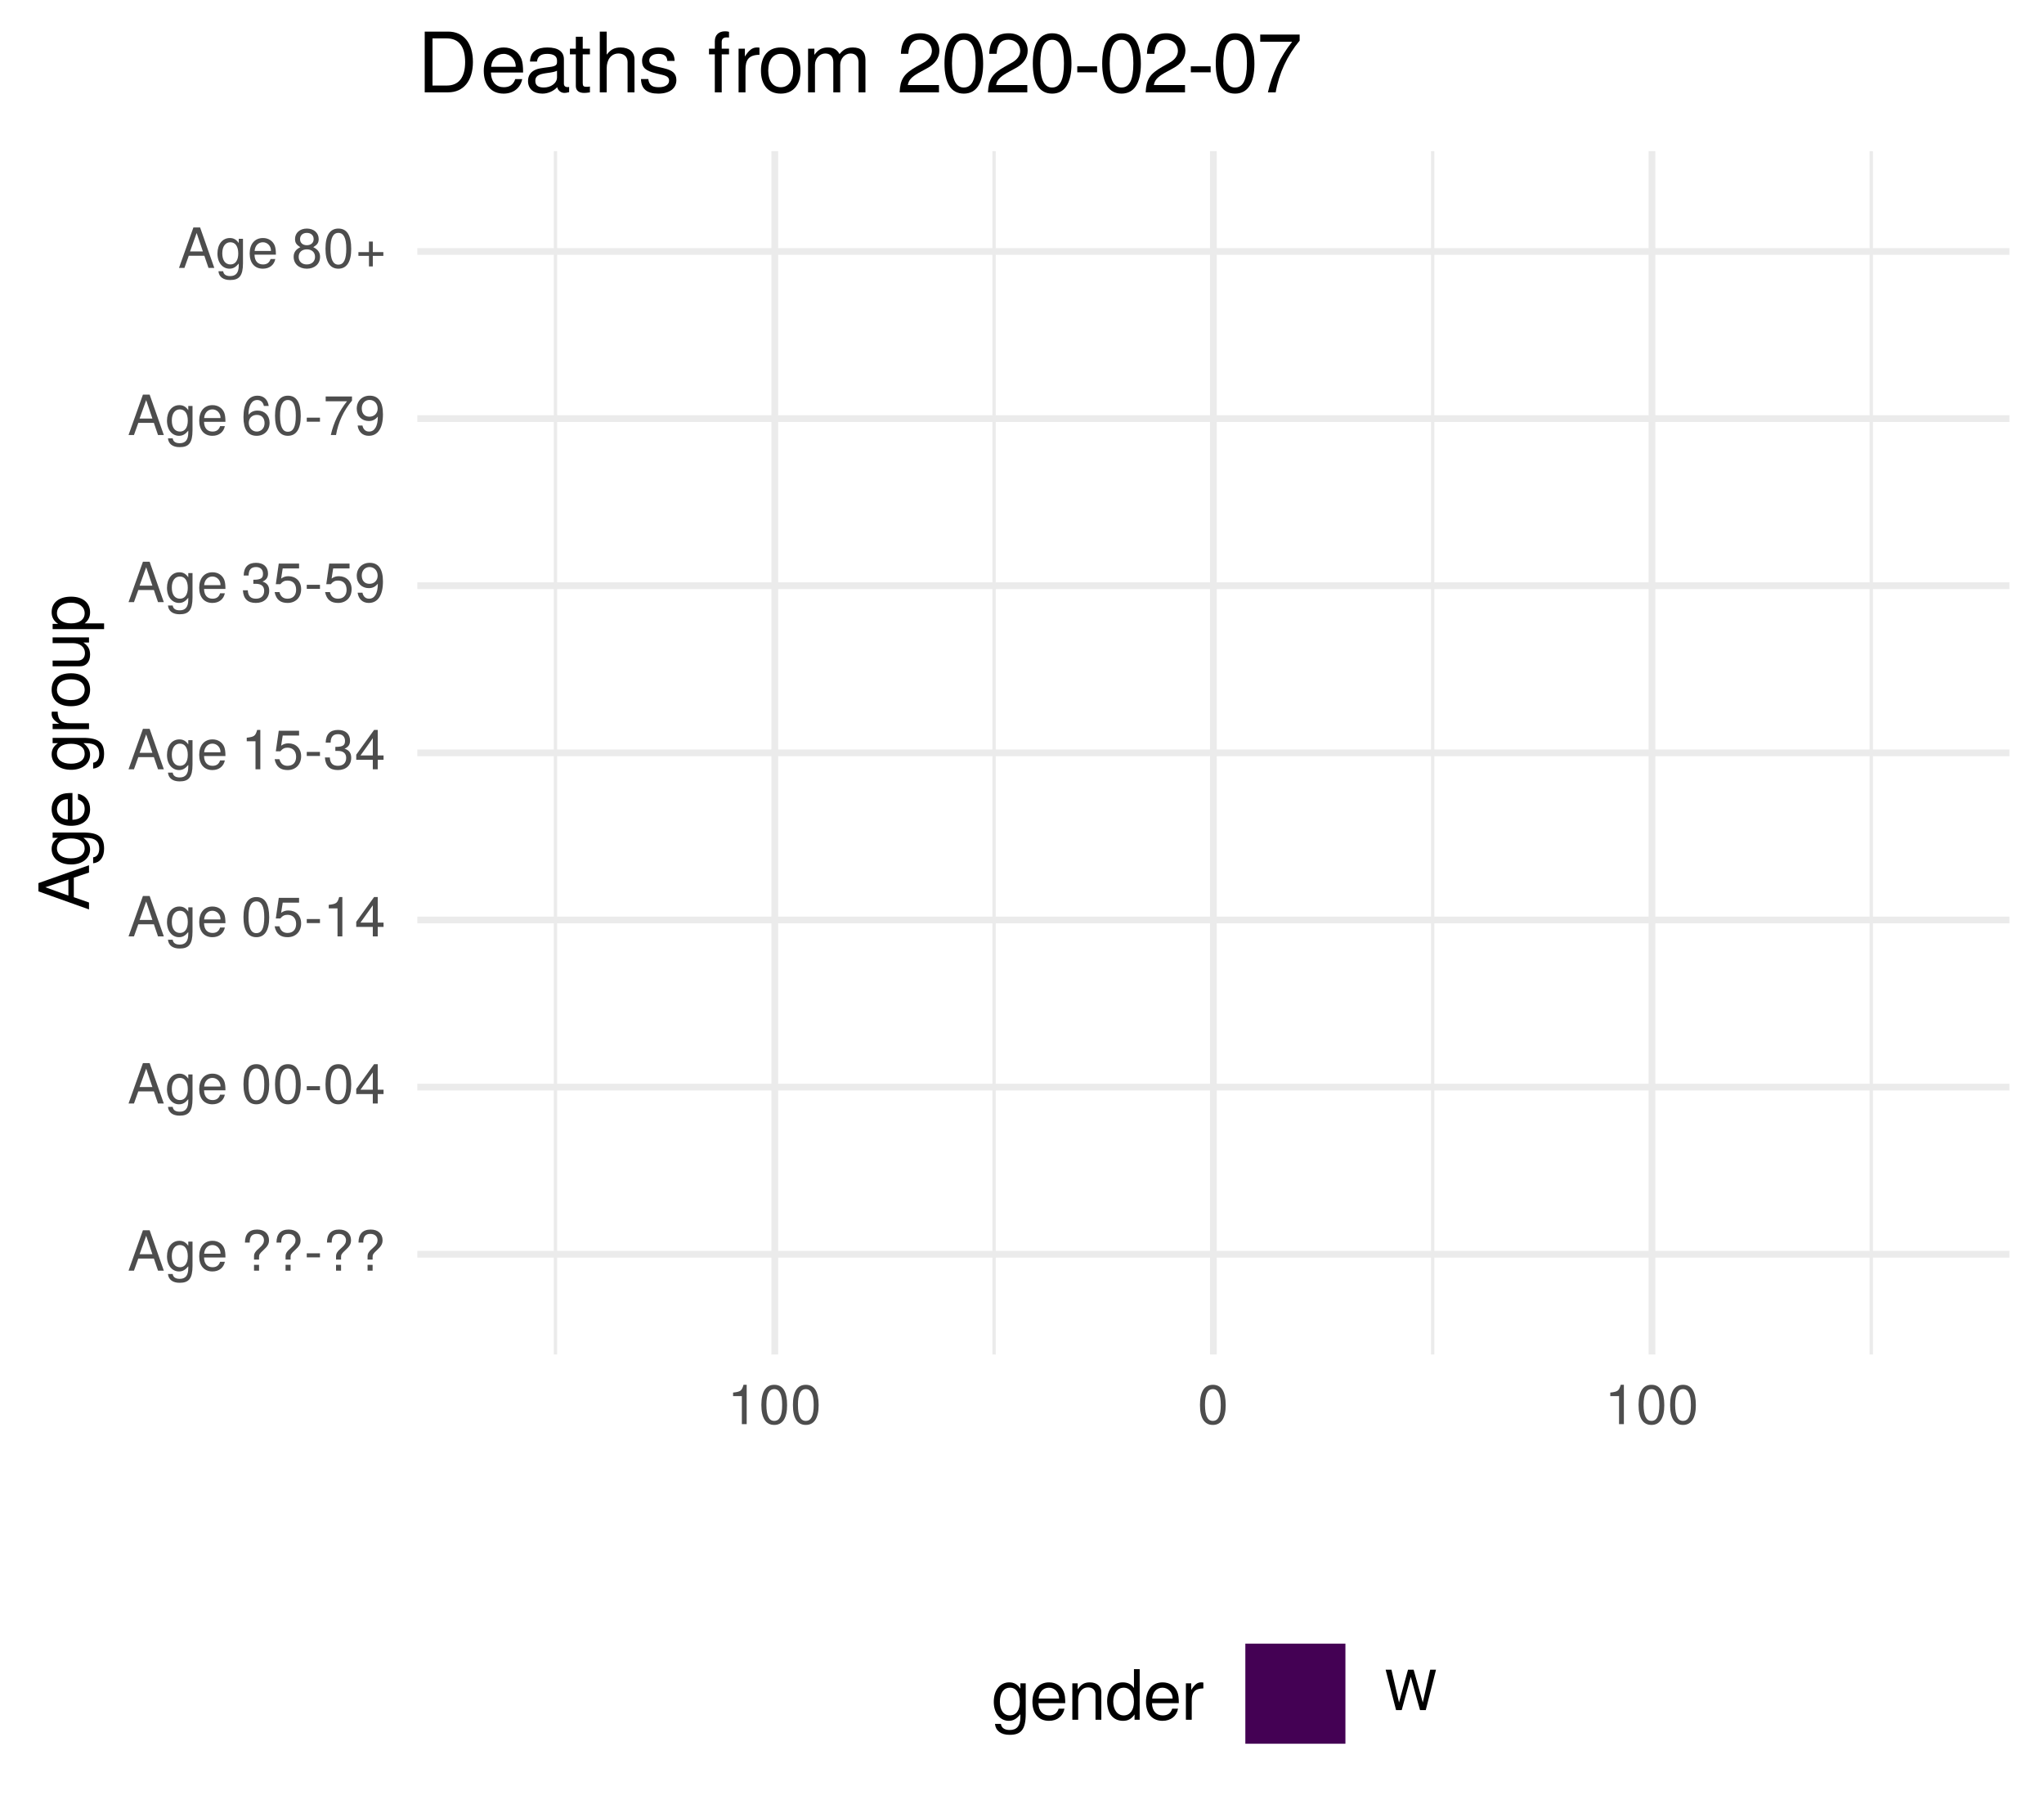
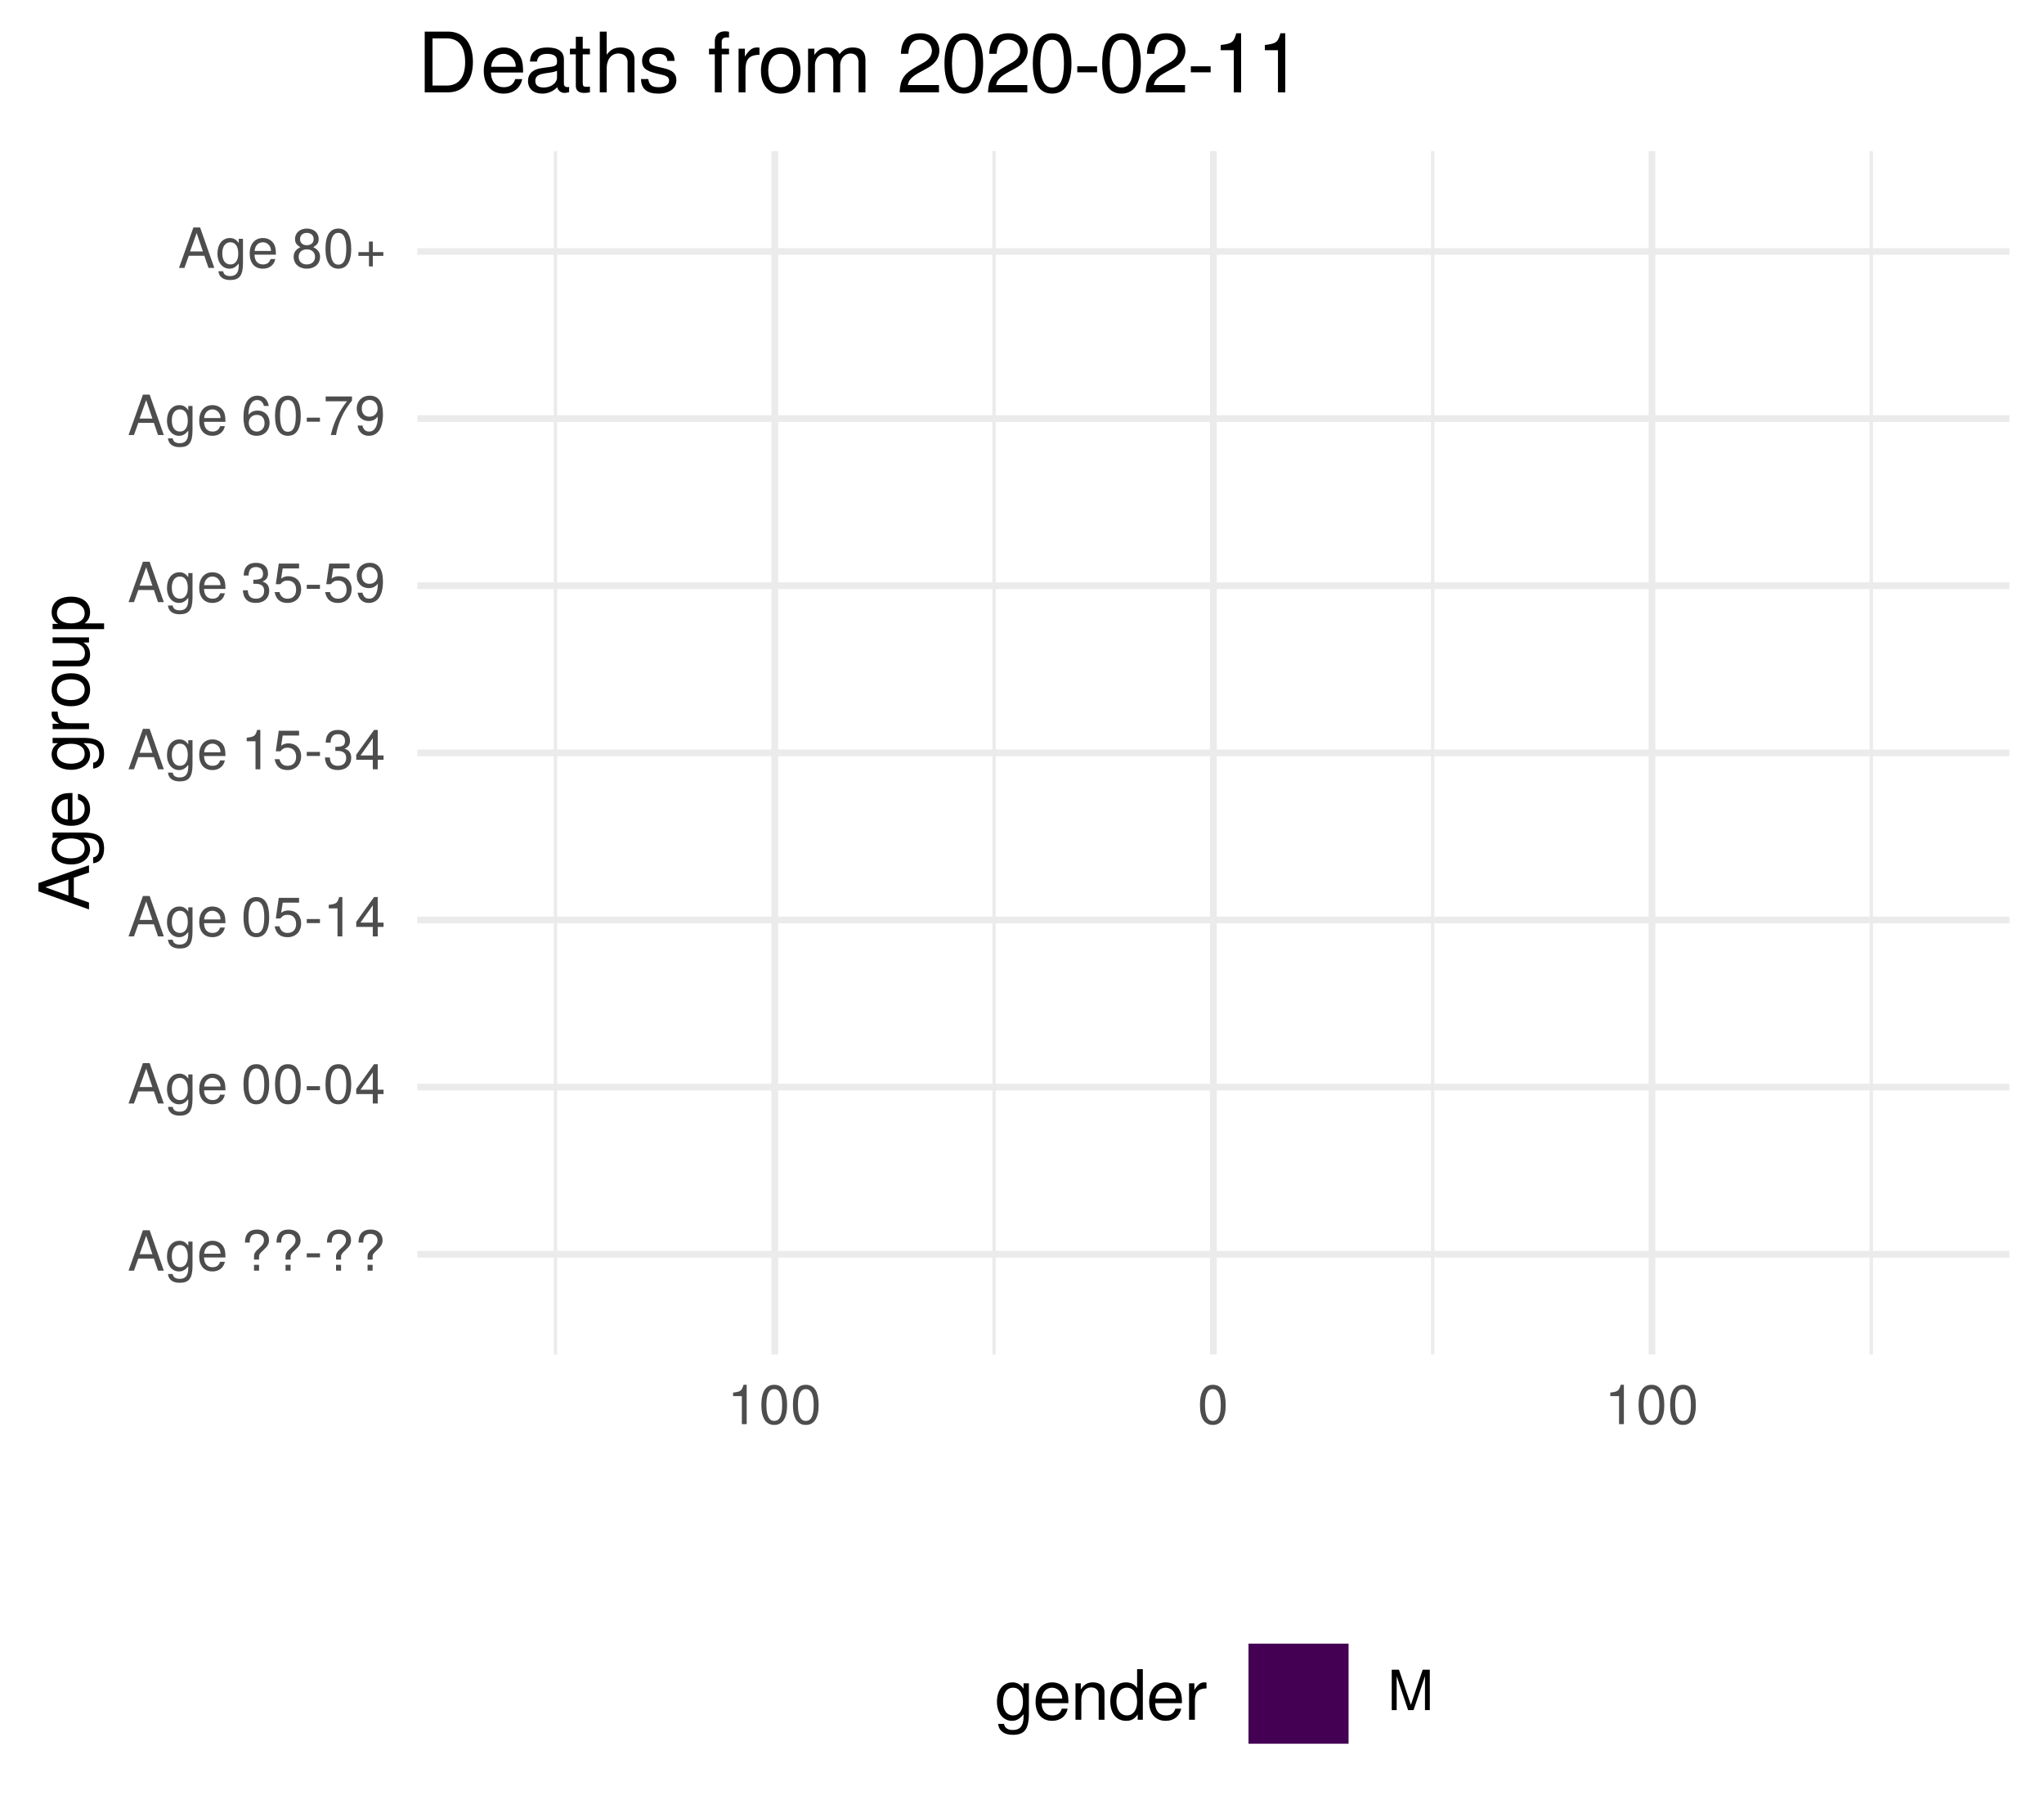
<svg xmlns="http://www.w3.org/2000/svg" xmlns:xlink="http://www.w3.org/1999/xlink" width="324pt" height="288pt" viewBox="0 0 324 288" version="1.1">
  <defs>
    <g>
      <symbol overflow="visible" id="glyph0-0">
        <path style="stroke:none;" d="" />
      </symbol>
      <symbol overflow="visible" id="glyph0-1">
        <path style="stroke:none;" d="M 5.75 0 L 3.5 -6.406 L 2.438 -6.406 L 0.156 0 L 1.016 0 L 1.703 -1.922 L 4.172 -1.922 L 4.828 0 Z M 3.938 -2.609 L 1.906 -2.609 L 2.953 -5.531 Z M 3.938 -2.609 " />
      </symbol>
      <symbol overflow="visible" id="glyph0-2">
        <path style="stroke:none;" d="M 4.297 -0.75 L 4.297 -4.609 L 3.625 -4.609 L 3.625 -3.938 C 3.25 -4.484 2.812 -4.734 2.219 -4.734 C 1.047 -4.734 0.25 -3.75 0.25 -2.266 C 0.25 -0.812 1.078 0.125 2.156 0.125 C 2.734 0.125 3.141 -0.109 3.625 -0.688 L 3.625 -0.391 C 3.625 0.828 3.125 1.297 2.266 1.297 C 1.688 1.297 1.234 1.094 1.156 0.531 L 0.406 0.531 C 0.484 1.406 1.156 1.922 2.25 1.922 C 3.688 1.922 4.297 1.281 4.297 -0.75 Z M 3.547 -2.281 C 3.547 -1.172 3.078 -0.547 2.312 -0.547 C 1.5 -0.547 1.016 -1.188 1.016 -2.312 C 1.016 -3.406 1.516 -4.062 2.297 -4.062 C 3.094 -4.062 3.547 -3.391 3.547 -2.281 Z M 3.547 -2.281 " />
      </symbol>
      <symbol overflow="visible" id="glyph0-3">
        <path style="stroke:none;" d="M 4.516 -2.094 C 4.516 -2.766 4.453 -3.188 4.328 -3.531 C 4.031 -4.281 3.328 -4.734 2.469 -4.734 C 1.172 -4.734 0.359 -3.797 0.359 -2.281 C 0.359 -0.766 1.156 0.125 2.453 0.125 C 3.5 0.125 4.234 -0.469 4.422 -1.406 L 3.672 -1.406 C 3.469 -0.797 3.062 -0.547 2.469 -0.547 C 1.703 -0.547 1.141 -1.031 1.125 -2.094 Z M 3.734 -2.75 C 3.734 -2.75 3.734 -2.703 3.719 -2.688 L 1.141 -2.688 C 1.203 -3.516 1.719 -4.062 2.453 -4.062 C 3.172 -4.062 3.734 -3.469 3.734 -2.75 Z M 3.734 -2.75 " />
      </symbol>
      <symbol overflow="visible" id="glyph0-4">
        <path style="stroke:none;" d="" />
      </symbol>
      <symbol overflow="visible" id="glyph0-5">
        <path style="stroke:none;" d="M 4.422 -4.828 C 4.422 -5.859 3.688 -6.516 2.547 -6.516 C 1.281 -6.516 0.609 -5.812 0.609 -4.453 L 1.359 -4.453 C 1.359 -5.422 1.719 -5.828 2.5 -5.828 C 3.172 -5.828 3.625 -5.422 3.625 -4.828 C 3.625 -4.422 3.438 -4.078 2.969 -3.672 C 2.453 -3.203 2.453 -3.203 2.297 -3 C 2.109 -2.75 2.047 -2.547 2.047 -2.234 L 2.047 -1.75 L 2.844 -1.75 L 2.844 -2.156 C 2.844 -2.547 2.938 -2.703 3.531 -3.25 C 4.203 -3.859 4.422 -4.25 4.422 -4.828 Z M 2.844 0 L 2.844 -0.922 L 2.047 -0.922 L 2.047 0 Z M 2.844 0 " />
      </symbol>
      <symbol overflow="visible" id="glyph0-6">
        <path style="stroke:none;" d="M 2.5 -2.109 L 2.5 -2.75 L 0.406 -2.75 L 0.406 -2.109 Z M 2.5 -2.109 " />
      </symbol>
      <symbol overflow="visible" id="glyph0-7">
        <path style="stroke:none;" d="M 4.453 -3 C 4.453 -5.156 3.781 -6.234 2.422 -6.234 C 1.078 -6.234 0.375 -5.141 0.375 -3.047 C 0.375 -0.953 1.078 0.125 2.422 0.125 C 3.734 0.125 4.453 -0.953 4.453 -3 Z M 3.672 -3.062 C 3.672 -1.297 3.266 -0.516 2.406 -0.516 C 1.578 -0.516 1.172 -1.344 1.172 -3.047 C 1.172 -4.75 1.578 -5.547 2.422 -5.547 C 3.25 -5.547 3.672 -4.734 3.672 -3.062 Z M 3.672 -3.062 " />
      </symbol>
      <symbol overflow="visible" id="glyph0-8">
        <path style="stroke:none;" d="M 4.578 -1.5 L 4.578 -2.188 L 3.656 -2.188 L 3.656 -6.234 L 3.078 -6.234 L 0.25 -2.312 L 0.25 -1.5 L 2.875 -1.5 L 2.875 0 L 3.656 0 L 3.656 -1.5 Z M 2.875 -2.188 L 0.922 -2.188 L 2.875 -4.922 Z M 2.875 -2.188 " />
      </symbol>
      <symbol overflow="visible" id="glyph0-9">
        <path style="stroke:none;" d="M 4.516 -2.062 C 4.516 -3.297 3.688 -4.109 2.5 -4.109 C 2.062 -4.109 1.703 -4 1.344 -3.734 L 1.594 -5.344 L 4.188 -5.344 L 4.188 -6.109 L 0.969 -6.109 L 0.5 -2.844 L 1.219 -2.844 C 1.578 -3.266 1.875 -3.422 2.359 -3.422 C 3.188 -3.422 3.719 -2.891 3.719 -1.969 C 3.719 -1.062 3.203 -0.547 2.359 -0.547 C 1.688 -0.547 1.266 -0.891 1.078 -1.594 L 0.312 -1.594 C 0.562 -0.359 1.266 0.125 2.375 0.125 C 3.641 0.125 4.516 -0.75 4.516 -2.062 Z M 4.516 -2.062 " />
      </symbol>
      <symbol overflow="visible" id="glyph0-10">
        <path style="stroke:none;" d="M 3.047 0 L 3.047 -6.234 L 2.547 -6.234 C 2.266 -5.281 2.094 -5.141 0.891 -5 L 0.891 -4.438 L 2.281 -4.438 L 2.281 0 Z M 3.047 0 " />
      </symbol>
      <symbol overflow="visible" id="glyph0-11">
        <path style="stroke:none;" d="M 4.453 -1.812 C 4.453 -2.562 4.141 -3.016 3.391 -3.266 C 3.969 -3.5 4.266 -3.891 4.266 -4.516 C 4.266 -5.594 3.547 -6.234 2.359 -6.234 C 1.109 -6.234 0.438 -5.547 0.406 -4.219 L 1.188 -4.219 C 1.203 -5.141 1.578 -5.562 2.375 -5.562 C 3.062 -5.562 3.469 -5.156 3.469 -4.5 C 3.469 -3.828 3.188 -3.547 1.938 -3.547 L 1.938 -2.906 L 2.359 -2.906 C 3.219 -2.906 3.656 -2.5 3.656 -1.797 C 3.656 -1.016 3.172 -0.547 2.359 -0.547 C 1.516 -0.547 1.109 -0.969 1.062 -1.875 L 0.281 -1.875 C 0.375 -0.5 1.062 0.125 2.344 0.125 C 3.625 0.125 4.453 -0.641 4.453 -1.812 Z M 4.453 -1.812 " />
      </symbol>
      <symbol overflow="visible" id="glyph0-12">
        <path style="stroke:none;" d="M 4.484 -3.266 C 4.484 -5.219 3.797 -6.234 2.375 -6.234 C 1.188 -6.234 0.328 -5.391 0.328 -4.172 C 0.328 -3.016 1.125 -2.219 2.25 -2.219 C 2.844 -2.219 3.266 -2.438 3.672 -2.922 C 3.672 -1.406 3.172 -0.547 2.281 -0.547 C 1.734 -0.547 1.359 -0.891 1.234 -1.5 L 0.469 -1.5 C 0.609 -0.469 1.281 0.125 2.234 0.125 C 3.688 0.125 4.484 -1.109 4.484 -3.266 Z M 3.641 -4.188 C 3.641 -3.422 3.094 -2.906 2.344 -2.906 C 1.594 -2.906 1.125 -3.391 1.125 -4.234 C 1.125 -5.016 1.656 -5.562 2.359 -5.562 C 3.094 -5.562 3.641 -5 3.641 -4.188 Z M 3.641 -4.188 " />
      </symbol>
      <symbol overflow="visible" id="glyph0-13">
        <path style="stroke:none;" d="M 4.516 -1.938 C 4.516 -3.094 3.719 -3.875 2.609 -3.875 C 1.984 -3.875 1.5 -3.641 1.172 -3.188 C 1.172 -4.703 1.672 -5.547 2.562 -5.547 C 3.109 -5.547 3.484 -5.203 3.609 -4.609 L 4.375 -4.609 C 4.234 -5.625 3.562 -6.234 2.609 -6.234 C 1.156 -6.234 0.375 -5.016 0.375 -2.844 C 0.375 -0.891 1.047 0.125 2.469 0.125 C 3.656 0.125 4.516 -0.719 4.516 -1.938 Z M 3.719 -1.875 C 3.719 -1.094 3.188 -0.547 2.484 -0.547 C 1.766 -0.547 1.219 -1.125 1.219 -1.922 C 1.219 -2.688 1.734 -3.188 2.5 -3.188 C 3.25 -3.188 3.719 -2.703 3.719 -1.875 Z M 3.719 -1.875 " />
      </symbol>
      <symbol overflow="visible" id="glyph0-14">
        <path style="stroke:none;" d="M 4.578 -5.453 L 4.578 -6.109 L 0.406 -6.109 L 0.406 -5.344 L 3.781 -5.344 C 2.531 -3.781 1.656 -1.953 1.219 0 L 2.047 0 C 2.391 -2.016 3.266 -3.891 4.578 -5.453 Z M 4.578 -5.453 " />
      </symbol>
      <symbol overflow="visible" id="glyph0-15">
        <path style="stroke:none;" d="M 4.516 -1.766 C 4.516 -2.453 4.156 -2.938 3.438 -3.281 C 4.078 -3.672 4.297 -3.984 4.297 -4.578 C 4.297 -5.547 3.531 -6.234 2.422 -6.234 C 1.312 -6.234 0.547 -5.547 0.547 -4.578 C 0.547 -4 0.75 -3.672 1.391 -3.281 C 0.672 -2.938 0.328 -2.453 0.328 -1.766 C 0.328 -0.625 1.188 0.125 2.422 0.125 C 3.656 0.125 4.516 -0.625 4.516 -1.766 Z M 3.5 -4.562 C 3.5 -3.969 3.062 -3.594 2.422 -3.594 C 1.766 -3.594 1.344 -3.969 1.344 -4.562 C 1.344 -5.156 1.766 -5.547 2.422 -5.547 C 3.078 -5.547 3.5 -5.156 3.5 -4.562 Z M 3.719 -1.75 C 3.719 -1.016 3.188 -0.547 2.406 -0.547 C 1.641 -0.547 1.125 -1.016 1.125 -1.75 C 1.125 -2.484 1.641 -2.938 2.422 -2.938 C 3.188 -2.938 3.719 -2.484 3.719 -1.75 Z M 3.719 -1.75 " />
      </symbol>
      <symbol overflow="visible" id="glyph0-16">
        <path style="stroke:none;" d="M 4.547 -1.906 L 4.547 -2.5 L 2.875 -2.5 L 2.875 -4.172 L 2.266 -4.172 L 2.266 -2.5 L 0.594 -2.5 L 0.594 -1.906 L 2.266 -1.906 L 2.266 -0.234 L 2.875 -0.234 L 2.875 -1.906 Z M 4.547 -1.906 " />
      </symbol>
      <symbol overflow="visible" id="glyph0-17">
-         <path style="stroke:none;" d="M 8.172 -6.406 L 7.25 -6.406 L 6.078 -1.203 L 4.625 -6.406 L 3.734 -6.406 L 2.312 -1.203 L 1.109 -6.406 L 0.188 -6.406 L 1.844 0 L 2.734 0 L 4.172 -5.266 L 5.641 0 L 6.547 0 Z M 8.172 -6.406 " />
+         <path style="stroke:none;" d="M 6.688 0 L 6.688 -6.406 L 5.562 -6.406 L 3.688 -0.828 L 1.797 -6.406 L 0.656 -6.406 L 0.656 0 L 1.438 0 L 1.438 -5.375 L 3.25 0 L 4.109 0 L 5.922 -5.375 L 5.922 0 Z M 6.688 0 " />
      </symbol>
      <symbol overflow="visible" id="glyph1-0">
        <path style="stroke:none;" d="" />
      </symbol>
      <symbol overflow="visible" id="glyph1-1">
        <path style="stroke:none;" d="M 0 -7.188 L -8.016 -4.359 L -8.016 -3.047 L 0 -0.188 L 0 -1.281 L -2.406 -2.125 L -2.406 -5.219 L 0 -6.031 Z M -3.266 -4.922 L -3.266 -2.375 L -6.922 -3.703 Z M -3.266 -4.922 " />
      </symbol>
      <symbol overflow="visible" id="glyph1-2">
        <path style="stroke:none;" d="M -0.953 -5.375 L -5.766 -5.375 L -5.766 -4.531 L -4.922 -4.531 C -5.609 -4.062 -5.922 -3.516 -5.922 -2.766 C -5.922 -1.312 -4.703 -0.312 -2.828 -0.312 C -1.016 -0.312 0.172 -1.344 0.172 -2.688 C 0.172 -3.422 -0.141 -3.922 -0.875 -4.531 L -0.484 -4.531 C 1.047 -4.531 1.625 -3.906 1.625 -2.844 C 1.625 -2.109 1.359 -1.547 0.656 -1.438 L 0.656 -0.5 C 1.75 -0.609 2.391 -1.453 2.391 -2.812 C 2.391 -4.609 1.594 -5.375 -0.953 -5.375 Z M -2.844 -4.438 C -1.469 -4.438 -0.688 -3.844 -0.688 -2.875 C -0.688 -1.875 -1.484 -1.281 -2.875 -1.281 C -4.266 -1.281 -5.078 -1.891 -5.078 -2.875 C -5.078 -3.859 -4.25 -4.438 -2.844 -4.438 Z M -2.844 -4.438 " />
      </symbol>
      <symbol overflow="visible" id="glyph1-3">
        <path style="stroke:none;" d="M -2.625 -5.641 C -3.453 -5.641 -3.984 -5.578 -4.406 -5.406 C -5.359 -5.031 -5.922 -4.156 -5.922 -3.078 C -5.922 -1.469 -4.734 -0.438 -2.844 -0.438 C -0.953 -0.438 0.172 -1.438 0.172 -3.062 C 0.172 -4.375 -0.578 -5.297 -1.75 -5.516 L -1.75 -4.594 C -0.984 -4.344 -0.688 -3.828 -0.688 -3.094 C -0.688 -2.141 -1.297 -1.422 -2.625 -1.391 Z M -3.438 -4.656 C -3.438 -4.656 -3.391 -4.656 -3.359 -4.656 L -3.359 -1.422 C -4.391 -1.5 -5.078 -2.141 -5.078 -3.062 C -5.078 -3.969 -4.328 -4.656 -3.438 -4.656 Z M -3.438 -4.656 " />
      </symbol>
      <symbol overflow="visible" id="glyph1-4">
        <path style="stroke:none;" d="" />
      </symbol>
      <symbol overflow="visible" id="glyph1-5">
        <path style="stroke:none;" d="M -4.969 -3.531 L -5.891 -3.531 C -5.922 -3.375 -5.922 -3.297 -5.922 -3.172 C -5.922 -2.578 -5.578 -2.141 -4.719 -1.609 L -5.766 -1.609 L -5.766 -0.766 L 0 -0.766 L 0 -1.688 L -2.984 -1.688 C -4.297 -1.688 -4.938 -2.109 -4.969 -3.531 Z M -4.969 -3.531 " />
      </symbol>
      <symbol overflow="visible" id="glyph1-6">
        <path style="stroke:none;" d="M -2.844 -5.609 C -4.828 -5.609 -5.922 -4.656 -5.922 -2.984 C -5.922 -1.375 -4.812 -0.391 -2.875 -0.391 C -0.953 -0.391 0.172 -1.359 0.172 -3 C 0.172 -4.625 -0.953 -5.609 -2.844 -5.609 Z M -2.844 -4.656 C -1.5 -4.656 -0.688 -4.016 -0.688 -3 C -0.688 -1.984 -1.484 -1.359 -2.875 -1.359 C -4.266 -1.359 -5.078 -1.984 -5.078 -3 C -5.078 -4.031 -4.281 -4.656 -2.844 -4.656 Z M -2.844 -4.656 " />
      </symbol>
      <symbol overflow="visible" id="glyph1-7">
        <path style="stroke:none;" d="M 0 -5.297 L -5.766 -5.297 L -5.766 -4.391 L -2.578 -4.391 C -1.406 -4.391 -0.641 -3.766 -0.641 -2.812 C -0.641 -2.094 -1.078 -1.625 -1.766 -1.625 L -5.766 -1.625 L -5.766 -0.719 L -1.406 -0.719 C -0.453 -0.719 0.172 -1.438 0.172 -2.547 C 0.172 -3.406 -0.125 -3.938 -0.891 -4.484 L 0 -4.484 Z M 0 -5.297 " />
      </symbol>
      <symbol overflow="visible" id="glyph1-8">
        <path style="stroke:none;" d="M -2.828 -5.75 C -4.766 -5.75 -5.922 -4.812 -5.922 -3.281 C -5.922 -2.5 -5.578 -1.875 -4.891 -1.438 L -5.766 -1.438 L -5.766 -0.609 L 2.391 -0.609 L 2.391 -1.516 L -0.688 -1.516 C -0.094 -2 0.172 -2.547 0.172 -3.281 C 0.172 -4.781 -0.984 -5.75 -2.828 -5.75 Z M -2.844 -4.797 C -1.547 -4.797 -0.688 -4.125 -0.688 -3.125 C -0.688 -2.156 -1.484 -1.516 -2.844 -1.516 C -4.188 -1.516 -5.078 -2.156 -5.078 -3.125 C -5.078 -4.141 -4.219 -4.797 -2.844 -4.797 Z M -2.844 -4.797 " />
      </symbol>
      <symbol overflow="visible" id="glyph2-0">
        <path style="stroke:none;" d="" />
      </symbol>
      <symbol overflow="visible" id="glyph2-1">
        <path style="stroke:none;" d="M 5.375 -0.953 L 5.375 -5.766 L 4.531 -5.766 L 4.531 -4.922 C 4.062 -5.609 3.516 -5.922 2.766 -5.922 C 1.312 -5.922 0.312 -4.703 0.312 -2.828 C 0.312 -1.016 1.344 0.172 2.688 0.172 C 3.422 0.172 3.922 -0.141 4.531 -0.875 L 4.531 -0.484 C 4.531 1.047 3.906 1.625 2.844 1.625 C 2.109 1.625 1.547 1.359 1.438 0.656 L 0.5 0.656 C 0.609 1.75 1.453 2.391 2.812 2.391 C 4.609 2.391 5.375 1.594 5.375 -0.953 Z M 4.438 -2.844 C 4.438 -1.469 3.844 -0.688 2.875 -0.688 C 1.875 -0.688 1.281 -1.484 1.281 -2.875 C 1.281 -4.266 1.891 -5.078 2.875 -5.078 C 3.859 -5.078 4.438 -4.25 4.438 -2.844 Z M 4.438 -2.844 " />
      </symbol>
      <symbol overflow="visible" id="glyph2-2">
        <path style="stroke:none;" d="M 5.641 -2.625 C 5.641 -3.453 5.578 -3.984 5.406 -4.406 C 5.031 -5.359 4.156 -5.922 3.078 -5.922 C 1.469 -5.922 0.438 -4.734 0.438 -2.844 C 0.438 -0.953 1.438 0.172 3.062 0.172 C 4.375 0.172 5.297 -0.578 5.516 -1.75 L 4.594 -1.75 C 4.344 -0.984 3.828 -0.688 3.094 -0.688 C 2.141 -0.688 1.422 -1.297 1.391 -2.625 Z M 4.656 -3.438 C 4.656 -3.438 4.656 -3.391 4.656 -3.359 L 1.422 -3.359 C 1.5 -4.391 2.141 -5.078 3.062 -5.078 C 3.969 -5.078 4.656 -4.328 4.656 -3.438 Z M 4.656 -3.438 " />
      </symbol>
      <symbol overflow="visible" id="glyph2-3">
        <path style="stroke:none;" d="M 5.359 0 L 5.359 -4.359 C 5.359 -5.312 4.641 -5.922 3.531 -5.922 C 2.672 -5.922 2.125 -5.594 1.609 -4.797 L 1.609 -5.766 L 0.766 -5.766 L 0.766 0 L 1.688 0 L 1.688 -3.172 C 1.688 -4.359 2.328 -5.125 3.25 -5.125 C 3.984 -5.125 4.438 -4.688 4.438 -4 L 4.438 0 Z M 5.359 0 " />
      </symbol>
      <symbol overflow="visible" id="glyph2-4">
        <path style="stroke:none;" d="M 5.438 0 L 5.438 -8.016 L 4.531 -8.016 L 4.531 -5.031 C 4.141 -5.625 3.531 -5.922 2.766 -5.922 C 1.266 -5.922 0.281 -4.781 0.281 -2.938 C 0.281 -0.984 1.25 0.172 2.797 0.172 C 3.594 0.172 4.141 -0.125 4.625 -0.844 L 4.625 0 Z M 4.531 -2.859 C 4.531 -1.531 3.891 -0.688 2.922 -0.688 C 1.906 -0.688 1.25 -1.547 1.25 -2.875 C 1.25 -4.219 1.906 -5.078 2.922 -5.078 C 3.906 -5.078 4.531 -4.188 4.531 -2.859 Z M 4.531 -2.859 " />
      </symbol>
      <symbol overflow="visible" id="glyph2-5">
        <path style="stroke:none;" d="M 3.531 -4.969 L 3.531 -5.891 C 3.375 -5.922 3.297 -5.922 3.172 -5.922 C 2.578 -5.922 2.141 -5.578 1.609 -4.719 L 1.609 -5.766 L 0.766 -5.766 L 0.766 0 L 1.688 0 L 1.688 -2.984 C 1.688 -4.297 2.109 -4.938 3.531 -4.969 Z M 3.531 -4.969 " />
      </symbol>
      <symbol overflow="visible" id="glyph3-0">
        <path style="stroke:none;" d="" />
      </symbol>
      <symbol overflow="visible" id="glyph3-1">
        <path style="stroke:none;" d="M 8.812 -4.812 C 8.812 -7.797 7.328 -9.625 4.891 -9.625 L 1.172 -9.625 L 1.172 0 L 4.891 0 C 7.312 0 8.812 -1.828 8.812 -4.812 Z M 7.578 -4.812 C 7.578 -2.375 6.578 -1.078 4.672 -1.078 L 2.406 -1.078 L 2.406 -8.547 L 4.672 -8.547 C 6.578 -8.547 7.578 -7.266 7.578 -4.812 Z M 7.578 -4.812 " />
      </symbol>
      <symbol overflow="visible" id="glyph3-2">
        <path style="stroke:none;" d="M 6.766 -3.141 C 6.766 -4.141 6.688 -4.781 6.5 -5.297 C 6.047 -6.438 4.984 -7.109 3.703 -7.109 C 1.766 -7.109 0.531 -5.688 0.531 -3.422 C 0.531 -1.156 1.734 0.203 3.672 0.203 C 5.25 0.203 6.344 -0.703 6.625 -2.094 L 5.516 -2.094 C 5.219 -1.188 4.594 -0.812 3.703 -0.812 C 2.562 -0.812 1.703 -1.562 1.672 -3.141 Z M 5.594 -4.125 C 5.594 -4.125 5.594 -4.062 5.578 -4.047 L 1.703 -4.047 C 1.797 -5.266 2.578 -6.094 3.688 -6.094 C 4.766 -6.094 5.594 -5.203 5.594 -4.125 Z M 5.594 -4.125 " />
      </symbol>
      <symbol overflow="visible" id="glyph3-3">
        <path style="stroke:none;" d="M 7.062 -0.031 L 7.062 -0.859 C 6.938 -0.828 6.891 -0.828 6.828 -0.828 C 6.438 -0.828 6.234 -1.031 6.234 -1.375 L 6.234 -5.234 C 6.234 -6.453 5.328 -7.109 3.625 -7.109 C 1.953 -7.109 0.922 -6.469 0.859 -4.875 L 1.969 -4.875 C 2.062 -5.719 2.562 -6.094 3.594 -6.094 C 4.578 -6.094 5.141 -5.734 5.141 -5.062 L 5.141 -4.781 C 5.141 -4.312 4.859 -4.125 3.984 -4.016 C 2.422 -3.812 2.188 -3.766 1.766 -3.594 C 0.969 -3.266 0.547 -2.641 0.547 -1.797 C 0.547 -0.547 1.422 0.203 2.828 0.203 C 3.703 0.203 4.562 -0.172 5.172 -0.812 C 5.297 -0.297 5.766 0.094 6.312 0.094 C 6.531 0.094 6.703 0.062 7.062 -0.031 Z M 5.141 -2.391 C 5.141 -1.406 4.125 -0.766 3.062 -0.766 C 2.203 -0.766 1.703 -1.062 1.703 -1.828 C 1.703 -2.547 2.188 -2.859 3.359 -3.031 C 4.531 -3.188 4.766 -3.25 5.141 -3.422 Z M 5.141 -2.391 " />
      </symbol>
      <symbol overflow="visible" id="glyph3-4">
        <path style="stroke:none;" d="M 3.359 0 L 3.359 -0.922 C 3.203 -0.891 3.031 -0.875 2.828 -0.875 C 2.344 -0.875 2.219 -1 2.219 -1.484 L 2.219 -6.016 L 3.359 -6.016 L 3.359 -6.922 L 2.219 -6.922 L 2.219 -8.812 L 1.125 -8.812 L 1.125 -6.922 L 0.188 -6.922 L 0.188 -6.016 L 1.125 -6.016 L 1.125 -1 C 1.125 -0.297 1.594 0.094 2.453 0.094 C 2.719 0.094 2.984 0.062 3.359 0 Z M 3.359 0 " />
      </symbol>
      <symbol overflow="visible" id="glyph3-5">
        <path style="stroke:none;" d="M 6.422 0 L 6.422 -5.234 C 6.422 -6.391 5.578 -7.109 4.234 -7.109 C 3.266 -7.109 2.672 -6.812 2.016 -5.969 L 2.016 -9.625 L 0.922 -9.625 L 0.922 0 L 2.016 0 L 2.016 -3.812 C 2.016 -5.234 2.766 -6.156 3.891 -6.156 C 4.672 -6.156 5.328 -5.703 5.328 -4.797 L 5.328 0 Z M 6.422 0 " />
      </symbol>
      <symbol overflow="visible" id="glyph3-6">
        <path style="stroke:none;" d="M 6.062 -1.938 C 6.062 -2.969 5.484 -3.484 4.109 -3.812 L 3.047 -4.062 C 2.156 -4.281 1.766 -4.562 1.766 -5.062 C 1.766 -5.688 2.344 -6.094 3.234 -6.094 C 4.125 -6.094 4.594 -5.719 4.625 -4.984 L 5.781 -4.984 C 5.766 -6.344 4.875 -7.109 3.281 -7.109 C 1.656 -7.109 0.625 -6.281 0.625 -5 C 0.625 -3.922 1.172 -3.406 2.812 -3.016 L 3.844 -2.766 C 4.609 -2.578 4.906 -2.344 4.906 -1.844 C 4.906 -1.203 4.266 -0.812 3.297 -0.812 C 2.312 -0.812 1.75 -1.062 1.609 -2.109 L 0.453 -2.109 C 0.5 -0.516 1.406 0.203 3.203 0.203 C 4.953 0.203 6.062 -0.609 6.062 -1.938 Z M 6.062 -1.938 " />
      </symbol>
      <symbol overflow="visible" id="glyph3-7">
        <path style="stroke:none;" d="" />
      </symbol>
      <symbol overflow="visible" id="glyph3-8">
        <path style="stroke:none;" d="M 3.406 -6.016 L 3.406 -6.922 L 2.25 -6.922 L 2.25 -8 C 2.25 -8.469 2.516 -8.703 3.031 -8.703 C 3.109 -8.703 3.156 -8.703 3.406 -8.688 L 3.406 -9.594 C 3.156 -9.656 3.016 -9.672 2.781 -9.672 C 1.766 -9.672 1.156 -9.078 1.156 -8.094 L 1.156 -6.922 L 0.234 -6.922 L 0.234 -6.016 L 1.156 -6.016 L 1.156 0 L 2.25 0 L 2.25 -6.016 Z M 3.406 -6.016 " />
      </symbol>
      <symbol overflow="visible" id="glyph3-9">
        <path style="stroke:none;" d="M 4.234 -5.953 L 4.234 -7.078 C 4.047 -7.109 3.969 -7.109 3.812 -7.109 C 3.109 -7.109 2.562 -6.688 1.922 -5.672 L 1.922 -6.922 L 0.922 -6.922 L 0.922 0 L 2.016 0 L 2.016 -3.594 C 2.016 -5.156 2.531 -5.922 4.234 -5.953 Z M 4.234 -5.953 " />
      </symbol>
      <symbol overflow="visible" id="glyph3-10">
        <path style="stroke:none;" d="M 6.734 -3.406 C 6.734 -5.797 5.578 -7.109 3.594 -7.109 C 1.656 -7.109 0.469 -5.781 0.469 -3.453 C 0.469 -1.141 1.641 0.203 3.609 0.203 C 5.547 0.203 6.734 -1.141 6.734 -3.406 Z M 5.578 -3.422 C 5.578 -1.797 4.812 -0.812 3.609 -0.812 C 2.375 -0.812 1.625 -1.781 1.625 -3.453 C 1.625 -5.125 2.375 -6.094 3.609 -6.094 C 4.844 -6.094 5.578 -5.141 5.578 -3.422 Z M 5.578 -3.422 " />
      </symbol>
      <symbol overflow="visible" id="glyph3-11">
        <path style="stroke:none;" d="M 10.031 0 L 10.031 -5.188 C 10.031 -6.438 9.344 -7.109 8.047 -7.109 C 7.125 -7.109 6.578 -6.844 5.922 -6.062 C 5.516 -6.797 4.969 -7.109 4.062 -7.109 C 3.141 -7.109 2.531 -6.766 1.938 -5.938 L 1.938 -6.922 L 0.938 -6.922 L 0.938 0 L 2.031 0 L 2.031 -4.344 C 2.031 -5.344 2.766 -6.156 3.656 -6.156 C 4.469 -6.156 4.938 -5.656 4.938 -4.766 L 4.938 0 L 6.031 0 L 6.031 -4.344 C 6.031 -5.344 6.766 -6.156 7.672 -6.156 C 8.469 -6.156 8.938 -5.641 8.938 -4.766 L 8.938 0 Z M 10.031 0 " />
      </symbol>
      <symbol overflow="visible" id="glyph3-12">
        <path style="stroke:none;" d="M 6.75 -6.609 C 6.75 -8.203 5.516 -9.359 3.75 -9.359 C 1.828 -9.359 0.719 -8.391 0.656 -6.109 L 1.828 -6.109 C 1.922 -7.688 2.562 -8.344 3.703 -8.344 C 4.766 -8.344 5.562 -7.594 5.562 -6.594 C 5.562 -5.844 5.125 -5.219 4.297 -4.734 L 3.078 -4.047 C 1.125 -2.938 0.547 -2.062 0.453 0 L 6.688 0 L 6.688 -1.156 L 1.75 -1.156 C 1.875 -1.922 2.297 -2.406 3.453 -3.078 L 4.766 -3.797 C 6.078 -4.484 6.75 -5.469 6.75 -6.609 Z M 6.75 -6.609 " />
      </symbol>
      <symbol overflow="visible" id="glyph3-13">
        <path style="stroke:none;" d="M 6.688 -4.5 C 6.688 -7.75 5.672 -9.359 3.625 -9.359 C 1.609 -9.359 0.562 -7.719 0.562 -4.578 C 0.562 -1.422 1.625 0.203 3.625 0.203 C 5.609 0.203 6.688 -1.422 6.688 -4.5 Z M 5.5 -4.609 C 5.5 -1.953 4.891 -0.766 3.609 -0.766 C 2.375 -0.766 1.75 -2 1.75 -4.562 C 1.75 -7.125 2.375 -8.328 3.625 -8.328 C 4.891 -8.328 5.5 -7.109 5.5 -4.609 Z M 5.5 -4.609 " />
      </symbol>
      <symbol overflow="visible" id="glyph3-14">
        <path style="stroke:none;" d="M 3.75 -3.172 L 3.75 -4.125 L 0.609 -4.125 L 0.609 -3.172 Z M 3.75 -3.172 " />
      </symbol>
      <symbol overflow="visible" id="glyph3-15">
-         <path style="stroke:none;" d="M 6.859 -8.188 L 6.859 -9.156 L 0.609 -9.156 L 0.609 -8.016 L 5.672 -8.016 C 3.797 -5.672 2.484 -2.938 1.828 0 L 3.062 0 C 3.578 -3.031 4.891 -5.844 6.859 -8.188 Z M 6.859 -8.188 " />
+         <path style="stroke:none;" d="M 4.578 0 L 4.578 -9.359 L 3.812 -9.359 C 3.406 -7.922 3.141 -7.719 1.344 -7.5 L 1.344 -6.672 L 3.422 -6.672 L 3.422 0 Z M 4.578 0 " />
      </symbol>
    </g>
    <clipPath id="clip1">
      <path d="M 87 23.957 L 89 23.957 L 89 214.648 L 87 214.648 Z M 87 23.957 " />
    </clipPath>
    <clipPath id="clip2">
      <path d="M 157 23.957 L 158 23.957 L 158 214.648 L 157 214.648 Z M 157 23.957 " />
    </clipPath>
    <clipPath id="clip3">
      <path d="M 226 23.957 L 228 23.957 L 228 214.648 L 226 214.648 Z M 226 23.957 " />
    </clipPath>
    <clipPath id="clip4">
      <path d="M 296 23.957 L 297 23.957 L 297 214.648 L 296 214.648 Z M 296 23.957 " />
    </clipPath>
    <clipPath id="clip5">
      <path d="M 66.152 198 L 318.523 198 L 318.523 200 L 66.152 200 Z M 66.152 198 " />
    </clipPath>
    <clipPath id="clip6">
      <path d="M 66.152 171 L 318.523 171 L 318.523 173 L 66.152 173 Z M 66.152 171 " />
    </clipPath>
    <clipPath id="clip7">
      <path d="M 66.152 145 L 318.523 145 L 318.523 147 L 66.152 147 Z M 66.152 145 " />
    </clipPath>
    <clipPath id="clip8">
      <path d="M 66.152 118 L 318.523 118 L 318.523 120 L 66.152 120 Z M 66.152 118 " />
    </clipPath>
    <clipPath id="clip9">
      <path d="M 66.152 92 L 318.523 92 L 318.523 94 L 66.152 94 Z M 66.152 92 " />
    </clipPath>
    <clipPath id="clip10">
      <path d="M 66.152 65 L 318.523 65 L 318.523 67 L 66.152 67 Z M 66.152 65 " />
    </clipPath>
    <clipPath id="clip11">
      <path d="M 66.152 39 L 318.523 39 L 318.523 41 L 66.152 41 Z M 66.152 39 " />
    </clipPath>
    <clipPath id="clip12">
      <path d="M 122 23.957 L 124 23.957 L 124 214.648 L 122 214.648 Z M 122 23.957 " />
    </clipPath>
    <clipPath id="clip13">
      <path d="M 191 23.957 L 193 23.957 L 193 214.648 L 191 214.648 Z M 191 23.957 " />
    </clipPath>
    <clipPath id="clip14">
      <path d="M 261 23.957 L 263 23.957 L 263 214.648 L 261 214.648 Z M 261 23.957 " />
    </clipPath>
  </defs>
-   <g id="surface4696">
+   <g id="surface4706">
    <rect x="0" y="0" width="324" height="288" style="fill:rgb(100%,100%,100%);fill-opacity:1;stroke:none;" />
    <g clip-path="url(#clip1)" clip-rule="nonzero">
      <path style="fill:none;stroke-width:0.533;stroke-linecap:butt;stroke-linejoin:round;stroke:rgb(92.157%,92.157%,92.157%);stroke-opacity:1;stroke-miterlimit:10;" d="M 88.051 214.652 L 88.051 23.957 " />
    </g>
    <g clip-path="url(#clip2)" clip-rule="nonzero">
      <path style="fill:none;stroke-width:0.533;stroke-linecap:butt;stroke-linejoin:round;stroke:rgb(92.157%,92.157%,92.157%);stroke-opacity:1;stroke-miterlimit:10;" d="M 157.574 214.652 L 157.574 23.957 " />
    </g>
    <g clip-path="url(#clip3)" clip-rule="nonzero">
      <path style="fill:none;stroke-width:0.533;stroke-linecap:butt;stroke-linejoin:round;stroke:rgb(92.157%,92.157%,92.157%);stroke-opacity:1;stroke-miterlimit:10;" d="M 227.098 214.652 L 227.098 23.957 " />
    </g>
    <g clip-path="url(#clip4)" clip-rule="nonzero">
      <path style="fill:none;stroke-width:0.533;stroke-linecap:butt;stroke-linejoin:round;stroke:rgb(92.157%,92.157%,92.157%);stroke-opacity:1;stroke-miterlimit:10;" d="M 296.621 214.652 L 296.621 23.957 " />
    </g>
    <g clip-path="url(#clip5)" clip-rule="nonzero">
      <path style="fill:none;stroke-width:1.067;stroke-linecap:butt;stroke-linejoin:round;stroke:rgb(92.157%,92.157%,92.157%);stroke-opacity:1;stroke-miterlimit:10;" d="M 66.152 198.762 L 318.52 198.762 " />
    </g>
    <g clip-path="url(#clip6)" clip-rule="nonzero">
      <path style="fill:none;stroke-width:1.067;stroke-linecap:butt;stroke-linejoin:round;stroke:rgb(92.157%,92.157%,92.157%);stroke-opacity:1;stroke-miterlimit:10;" d="M 66.152 172.273 L 318.52 172.273 " />
    </g>
    <g clip-path="url(#clip7)" clip-rule="nonzero">
      <path style="fill:none;stroke-width:1.067;stroke-linecap:butt;stroke-linejoin:round;stroke:rgb(92.157%,92.157%,92.157%);stroke-opacity:1;stroke-miterlimit:10;" d="M 66.152 145.789 L 318.52 145.789 " />
    </g>
    <g clip-path="url(#clip8)" clip-rule="nonzero">
      <path style="fill:none;stroke-width:1.067;stroke-linecap:butt;stroke-linejoin:round;stroke:rgb(92.157%,92.157%,92.157%);stroke-opacity:1;stroke-miterlimit:10;" d="M 66.152 119.305 L 318.52 119.305 " />
    </g>
    <g clip-path="url(#clip9)" clip-rule="nonzero">
      <path style="fill:none;stroke-width:1.067;stroke-linecap:butt;stroke-linejoin:round;stroke:rgb(92.157%,92.157%,92.157%);stroke-opacity:1;stroke-miterlimit:10;" d="M 66.152 92.82 L 318.52 92.82 " />
    </g>
    <g clip-path="url(#clip10)" clip-rule="nonzero">
      <path style="fill:none;stroke-width:1.067;stroke-linecap:butt;stroke-linejoin:round;stroke:rgb(92.157%,92.157%,92.157%);stroke-opacity:1;stroke-miterlimit:10;" d="M 66.152 66.336 L 318.52 66.336 " />
    </g>
    <g clip-path="url(#clip11)" clip-rule="nonzero">
      <path style="fill:none;stroke-width:1.067;stroke-linecap:butt;stroke-linejoin:round;stroke:rgb(92.157%,92.157%,92.157%);stroke-opacity:1;stroke-miterlimit:10;" d="M 66.152 39.852 L 318.52 39.852 " />
    </g>
    <g clip-path="url(#clip12)" clip-rule="nonzero">
      <path style="fill:none;stroke-width:1.067;stroke-linecap:butt;stroke-linejoin:round;stroke:rgb(92.157%,92.157%,92.157%);stroke-opacity:1;stroke-miterlimit:10;" d="M 122.812 214.652 L 122.812 23.957 " />
    </g>
    <g clip-path="url(#clip13)" clip-rule="nonzero">
      <path style="fill:none;stroke-width:1.067;stroke-linecap:butt;stroke-linejoin:round;stroke:rgb(92.157%,92.157%,92.157%);stroke-opacity:1;stroke-miterlimit:10;" d="M 192.336 214.652 L 192.336 23.957 " />
    </g>
    <g clip-path="url(#clip14)" clip-rule="nonzero">
      <path style="fill:none;stroke-width:1.067;stroke-linecap:butt;stroke-linejoin:round;stroke:rgb(92.157%,92.157%,92.157%);stroke-opacity:1;stroke-miterlimit:10;" d="M 261.859 214.652 L 261.859 23.957 " />
    </g>
    <g style="fill:rgb(30.196%,30.196%,30.196%);fill-opacity:1;">
      <use xlink:href="#glyph0-1" x="20.219" y="201.364" />
      <use xlink:href="#glyph0-2" x="26.219" y="201.364" />
      <use xlink:href="#glyph0-3" x="31.219" y="201.364" />
      <use xlink:href="#glyph0-4" x="36.219" y="201.364" />
      <use xlink:href="#glyph0-5" x="38.219" y="201.364" />
      <use xlink:href="#glyph0-5" x="43.219" y="201.364" />
      <use xlink:href="#glyph0-6" x="48.219" y="201.364" />
      <use xlink:href="#glyph0-5" x="51.219" y="201.364" />
      <use xlink:href="#glyph0-5" x="56.219" y="201.364" />
    </g>
    <g style="fill:rgb(30.196%,30.196%,30.196%);fill-opacity:1;">
      <use xlink:href="#glyph0-1" x="20.219" y="174.876" />
      <use xlink:href="#glyph0-2" x="26.219" y="174.876" />
      <use xlink:href="#glyph0-3" x="31.219" y="174.876" />
      <use xlink:href="#glyph0-4" x="36.219" y="174.876" />
      <use xlink:href="#glyph0-7" x="38.219" y="174.876" />
      <use xlink:href="#glyph0-7" x="43.219" y="174.876" />
      <use xlink:href="#glyph0-6" x="48.219" y="174.876" />
      <use xlink:href="#glyph0-7" x="51.219" y="174.876" />
      <use xlink:href="#glyph0-8" x="56.219" y="174.876" />
    </g>
    <g style="fill:rgb(30.196%,30.196%,30.196%);fill-opacity:1;">
      <use xlink:href="#glyph0-1" x="20.219" y="148.392" />
      <use xlink:href="#glyph0-2" x="26.219" y="148.392" />
      <use xlink:href="#glyph0-3" x="31.219" y="148.392" />
      <use xlink:href="#glyph0-4" x="36.219" y="148.392" />
      <use xlink:href="#glyph0-7" x="38.219" y="148.392" />
      <use xlink:href="#glyph0-9" x="43.219" y="148.392" />
      <use xlink:href="#glyph0-6" x="48.219" y="148.392" />
      <use xlink:href="#glyph0-10" x="51.219" y="148.392" />
      <use xlink:href="#glyph0-8" x="56.219" y="148.392" />
    </g>
    <g style="fill:rgb(30.196%,30.196%,30.196%);fill-opacity:1;">
      <use xlink:href="#glyph0-1" x="20.219" y="121.907" />
      <use xlink:href="#glyph0-2" x="26.219" y="121.907" />
      <use xlink:href="#glyph0-3" x="31.219" y="121.907" />
      <use xlink:href="#glyph0-4" x="36.219" y="121.907" />
      <use xlink:href="#glyph0-10" x="38.219" y="121.907" />
      <use xlink:href="#glyph0-9" x="43.219" y="121.907" />
      <use xlink:href="#glyph0-6" x="48.219" y="121.907" />
      <use xlink:href="#glyph0-11" x="51.219" y="121.907" />
      <use xlink:href="#glyph0-8" x="56.219" y="121.907" />
    </g>
    <g style="fill:rgb(30.196%,30.196%,30.196%);fill-opacity:1;">
      <use xlink:href="#glyph0-1" x="20.219" y="95.423" />
      <use xlink:href="#glyph0-2" x="26.219" y="95.423" />
      <use xlink:href="#glyph0-3" x="31.219" y="95.423" />
      <use xlink:href="#glyph0-4" x="36.219" y="95.423" />
      <use xlink:href="#glyph0-11" x="38.219" y="95.423" />
      <use xlink:href="#glyph0-9" x="43.219" y="95.423" />
      <use xlink:href="#glyph0-6" x="48.219" y="95.423" />
      <use xlink:href="#glyph0-9" x="51.219" y="95.423" />
      <use xlink:href="#glyph0-12" x="56.219" y="95.423" />
    </g>
    <g style="fill:rgb(30.196%,30.196%,30.196%);fill-opacity:1;">
      <use xlink:href="#glyph0-1" x="20.219" y="68.938" />
      <use xlink:href="#glyph0-2" x="26.219" y="68.938" />
      <use xlink:href="#glyph0-3" x="31.219" y="68.938" />
      <use xlink:href="#glyph0-4" x="36.219" y="68.938" />
      <use xlink:href="#glyph0-13" x="38.219" y="68.938" />
      <use xlink:href="#glyph0-7" x="43.219" y="68.938" />
      <use xlink:href="#glyph0-6" x="48.219" y="68.938" />
      <use xlink:href="#glyph0-14" x="51.219" y="68.938" />
      <use xlink:href="#glyph0-12" x="56.219" y="68.938" />
    </g>
    <g style="fill:rgb(30.196%,30.196%,30.196%);fill-opacity:1;">
      <use xlink:href="#glyph0-1" x="28.219" y="42.454" />
      <use xlink:href="#glyph0-2" x="34.219" y="42.454" />
      <use xlink:href="#glyph0-3" x="39.219" y="42.454" />
      <use xlink:href="#glyph0-4" x="44.219" y="42.454" />
      <use xlink:href="#glyph0-15" x="46.219" y="42.454" />
      <use xlink:href="#glyph0-7" x="51.219" y="42.454" />
      <use xlink:href="#glyph0-16" x="56.219" y="42.454" />
    </g>
    <g style="fill:rgb(30.196%,30.196%,30.196%);fill-opacity:1;">
      <use xlink:href="#glyph0-10" x="115.312" y="225.685" />
      <use xlink:href="#glyph0-7" x="120.312" y="225.685" />
      <use xlink:href="#glyph0-7" x="125.312" y="225.685" />
    </g>
    <g style="fill:rgb(30.196%,30.196%,30.196%);fill-opacity:1;">
      <use xlink:href="#glyph0-7" x="189.836" y="225.685" />
    </g>
    <g style="fill:rgb(30.196%,30.196%,30.196%);fill-opacity:1;">
      <use xlink:href="#glyph0-10" x="254.359" y="225.685" />
      <use xlink:href="#glyph0-7" x="259.359" y="225.685" />
      <use xlink:href="#glyph0-7" x="264.359" y="225.685" />
    </g>
    <g style="fill:rgb(0%,0%,0%);fill-opacity:1;">
      <use xlink:href="#glyph1-1" x="14.108" y="144.305" />
      <use xlink:href="#glyph1-2" x="14.108" y="137.305" />
      <use xlink:href="#glyph1-3" x="14.108" y="131.305" />
      <use xlink:href="#glyph1-4" x="14.108" y="125.305" />
      <use xlink:href="#glyph1-2" x="14.108" y="122.305" />
      <use xlink:href="#glyph1-5" x="14.108" y="116.305" />
      <use xlink:href="#glyph1-6" x="14.108" y="112.305" />
      <use xlink:href="#glyph1-7" x="14.108" y="106.305" />
      <use xlink:href="#glyph1-8" x="14.108" y="100.305" />
    </g>
    <g style="fill:rgb(0%,0%,0%);fill-opacity:1;">
-       <use xlink:href="#glyph2-1" x="157.215" y="272.53" />
-       <use xlink:href="#glyph2-2" x="163.215" y="272.53" />
-       <use xlink:href="#glyph2-3" x="169.215" y="272.53" />
-       <use xlink:href="#glyph2-4" x="175.215" y="272.53" />
-       <use xlink:href="#glyph2-2" x="181.215" y="272.53" />
-       <use xlink:href="#glyph2-5" x="187.215" y="272.53" />
-     </g>
-     <path style=" stroke:none;fill-rule:nonzero;fill:rgb(26.667%,0.392%,32.941%);fill-opacity:1;" d="M 197.402 276.332 L 213.266 276.332 L 213.266 260.469 L 197.402 260.469 Z M 197.402 276.332 " />
+       <use xlink:href="#glyph2-1" x="157.715" y="272.53" />
+       <use xlink:href="#glyph2-2" x="163.715" y="272.53" />
+       <use xlink:href="#glyph2-3" x="169.715" y="272.53" />
+       <use xlink:href="#glyph2-4" x="175.715" y="272.53" />
+       <use xlink:href="#glyph2-2" x="181.715" y="272.53" />
+       <use xlink:href="#glyph2-5" x="187.715" y="272.53" />
+     </g>
+     <path style=" stroke:none;fill-rule:nonzero;fill:rgb(26.667%,0.392%,32.941%);fill-opacity:1;" d="M 197.902 276.332 L 213.766 276.332 L 213.766 260.469 L 197.902 260.469 Z M 197.902 276.332 " />
    <g style="fill:rgb(0%,0%,0%);fill-opacity:1;">
-       <use xlink:href="#glyph0-17" x="219.453" y="271.005" />
+       <use xlink:href="#glyph0-17" x="219.953" y="271.005" />
    </g>
    <g style="fill:rgb(0%,0%,0%);fill-opacity:1;">
      <use xlink:href="#glyph3-1" x="66.152" y="14.633" />
      <use xlink:href="#glyph3-2" x="76.152" y="14.633" />
      <use xlink:href="#glyph3-3" x="83.152" y="14.633" />
      <use xlink:href="#glyph3-4" x="90.152" y="14.633" />
      <use xlink:href="#glyph3-5" x="94.152" y="14.633" />
      <use xlink:href="#glyph3-6" x="101.152" y="14.633" />
      <use xlink:href="#glyph3-7" x="108.152" y="14.633" />
      <use xlink:href="#glyph3-8" x="112.152" y="14.633" />
      <use xlink:href="#glyph3-9" x="116.152" y="14.633" />
      <use xlink:href="#glyph3-10" x="120.152" y="14.633" />
      <use xlink:href="#glyph3-11" x="127.152" y="14.633" />
      <use xlink:href="#glyph3-7" x="138.152" y="14.633" />
      <use xlink:href="#glyph3-12" x="142.152" y="14.633" />
      <use xlink:href="#glyph3-13" x="149.152" y="14.633" />
      <use xlink:href="#glyph3-12" x="156.152" y="14.633" />
      <use xlink:href="#glyph3-13" x="163.152" y="14.633" />
      <use xlink:href="#glyph3-14" x="170.152" y="14.633" />
      <use xlink:href="#glyph3-13" x="174.152" y="14.633" />
      <use xlink:href="#glyph3-12" x="181.152" y="14.633" />
      <use xlink:href="#glyph3-14" x="188.152" y="14.633" />
-       <use xlink:href="#glyph3-13" x="192.152" y="14.633" />
+       <use xlink:href="#glyph3-15" x="192.152" y="14.633" />
      <use xlink:href="#glyph3-15" x="199.152" y="14.633" />
    </g>
  </g>
</svg>
